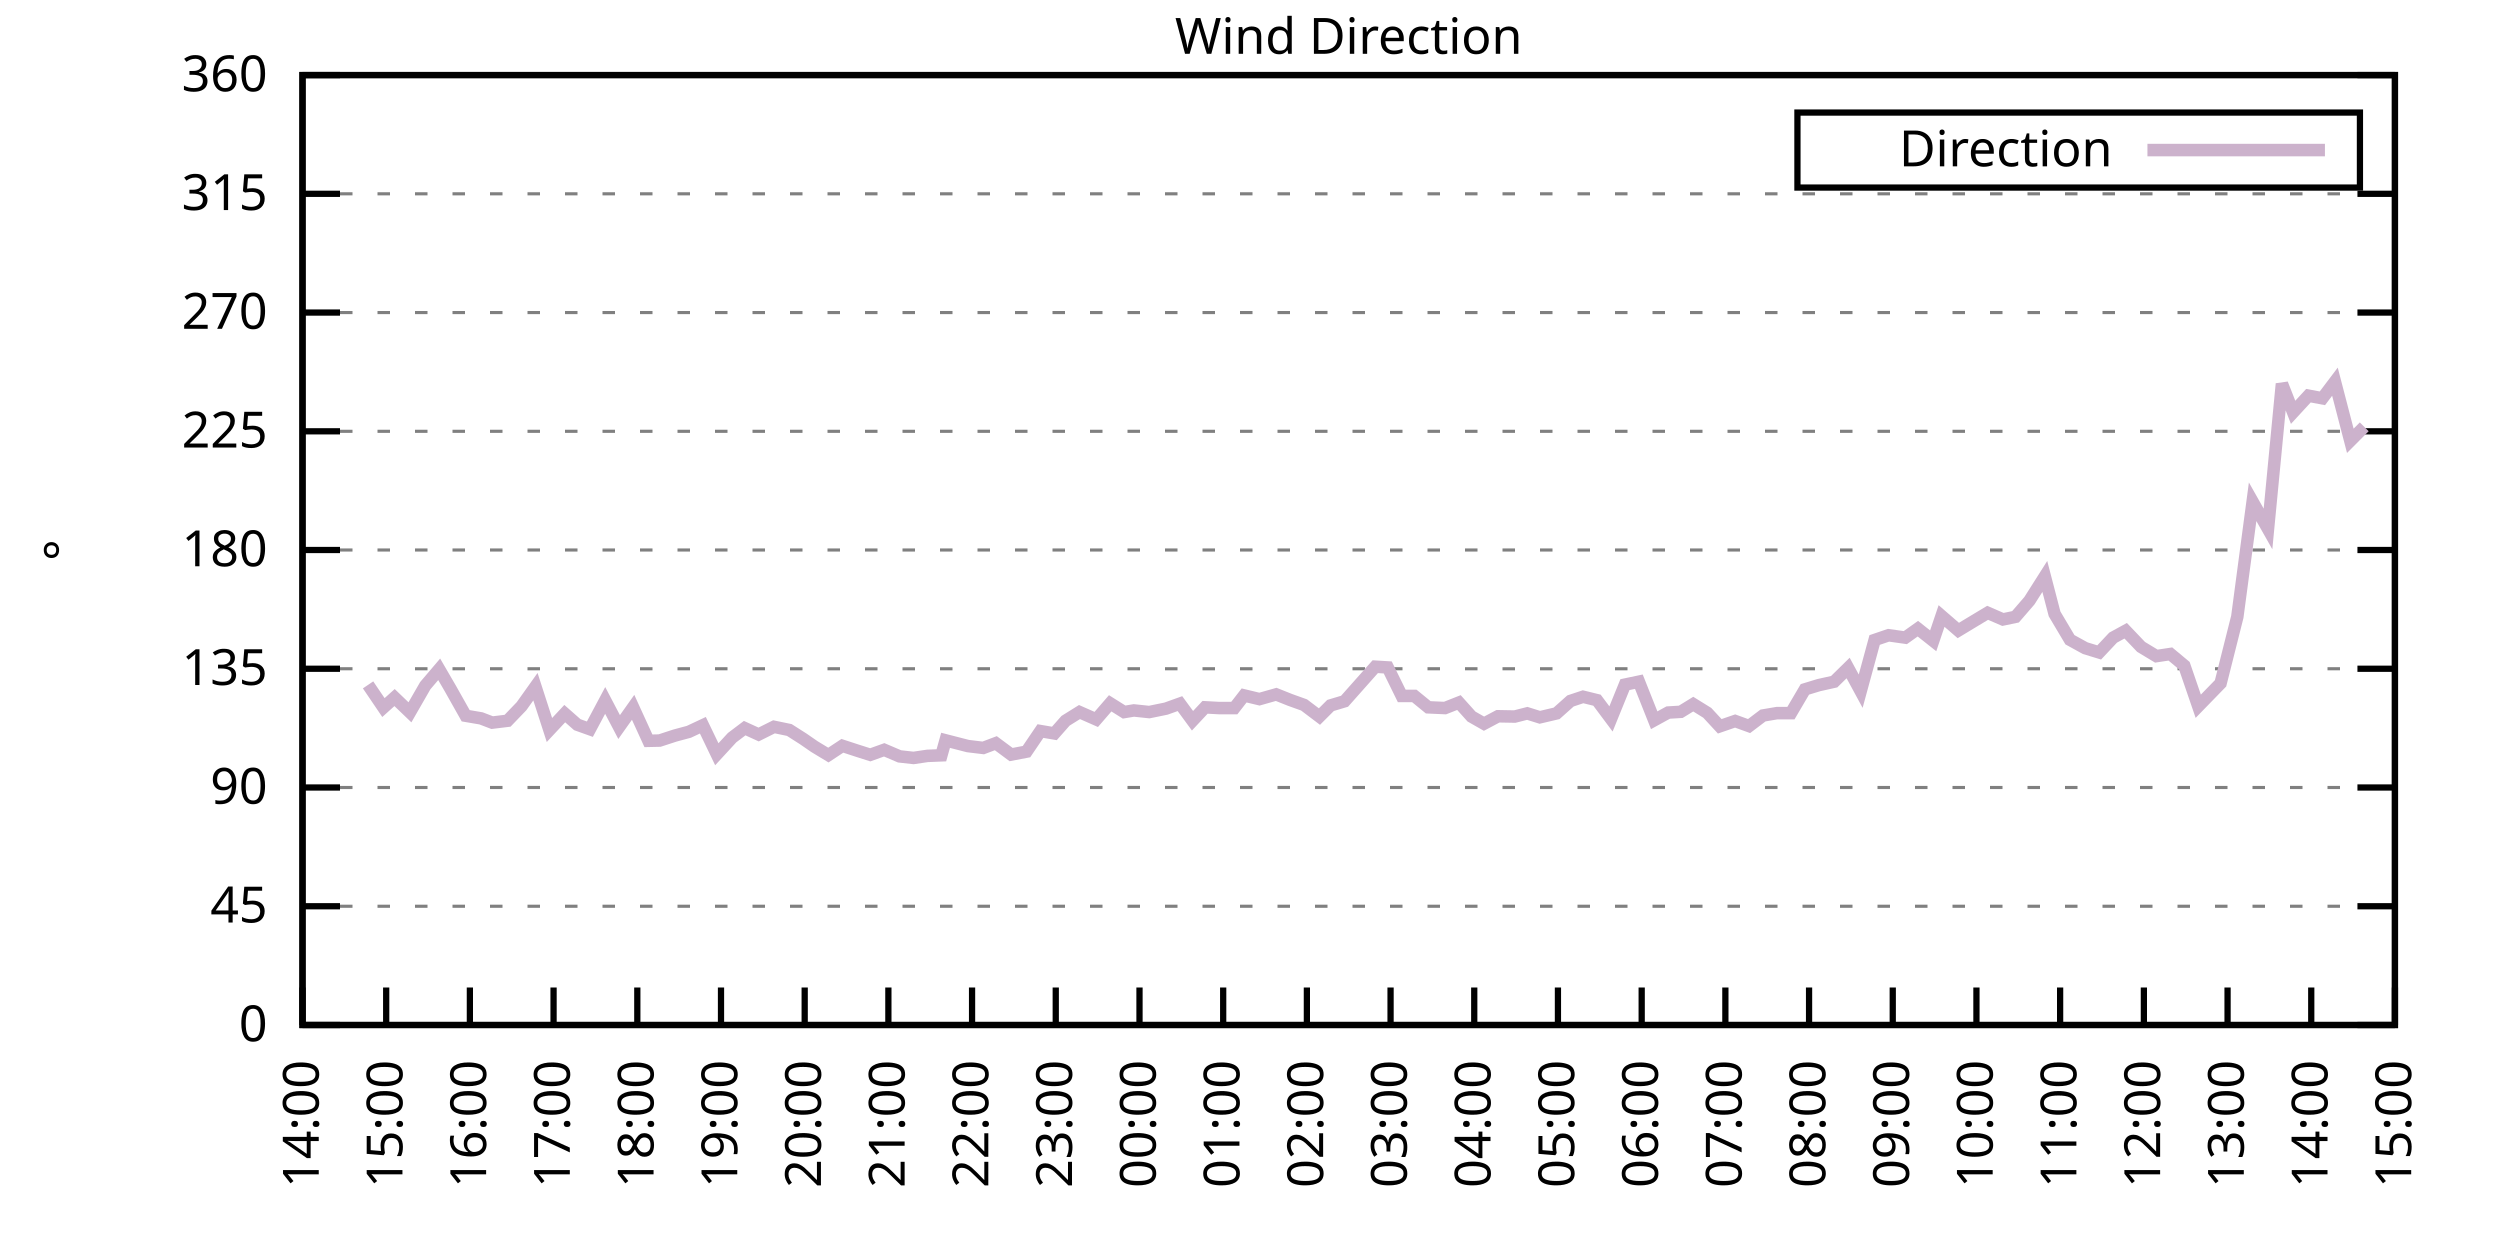
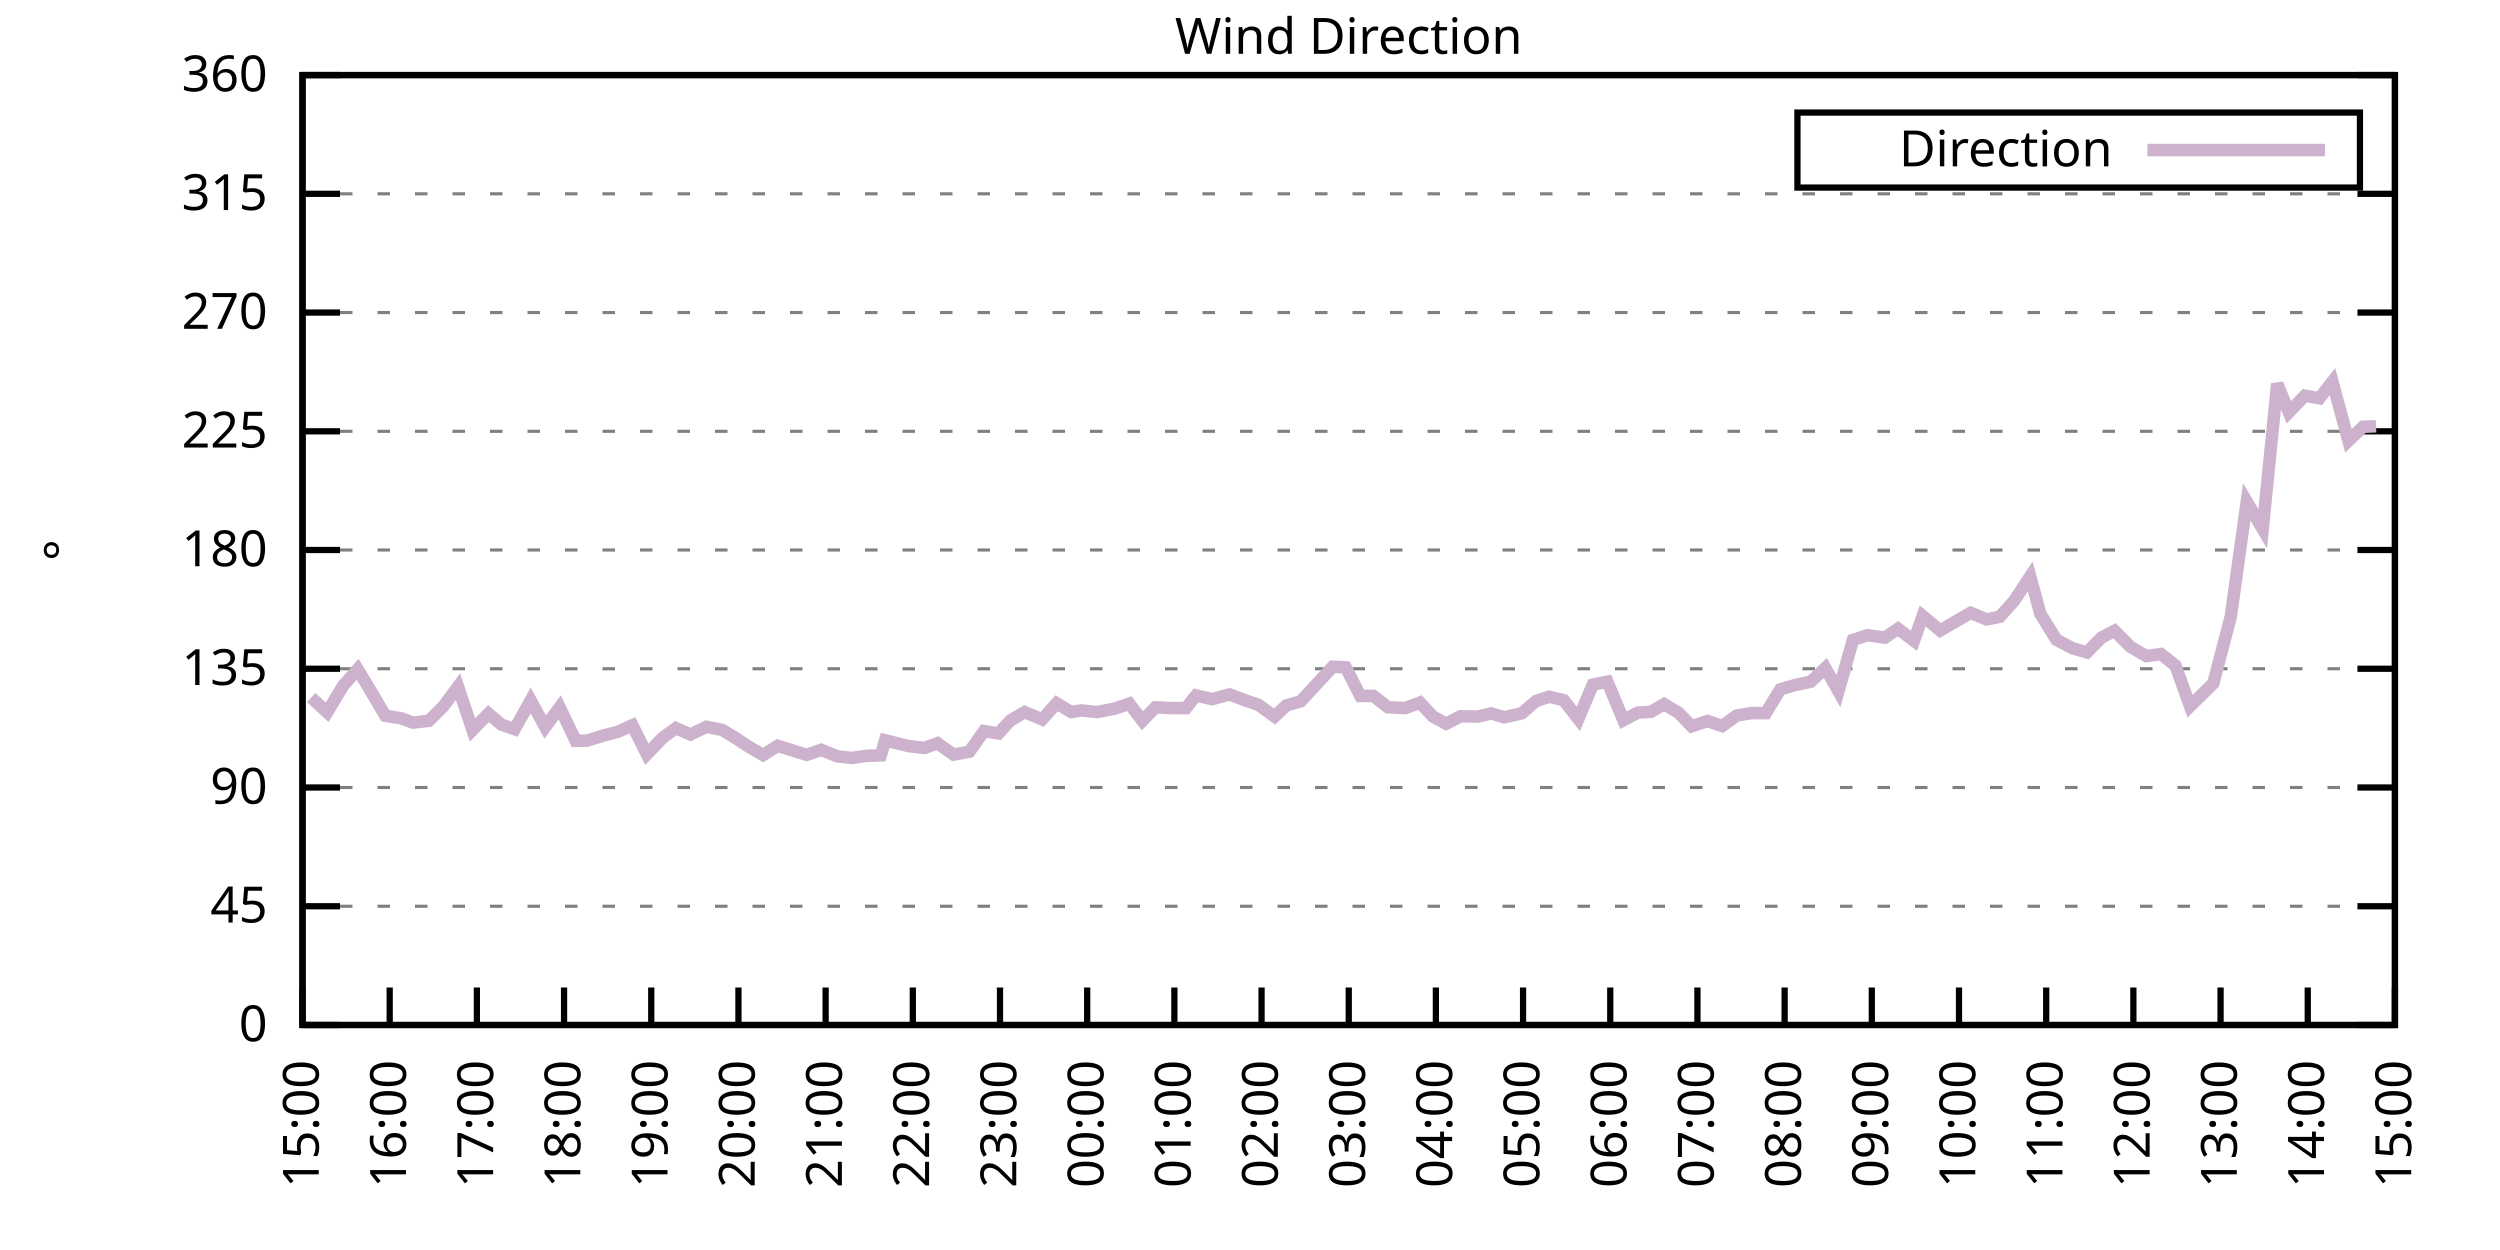
<svg xmlns="http://www.w3.org/2000/svg" xmlns:xlink="http://www.w3.org/1999/xlink" width="400" height="200" viewBox="0 0 400 200">
  <g id="gnuplot_canvas">
    <rect x="0" y="0" width="400" height="200" fill="none" />
    <defs>
      <circle id="gpDot" r="0.5" stroke-width="0.5" stroke="currentColor" />
      <path id="gpPt0" stroke-width="0.333" stroke="currentColor" d="M-1,0 h2 M0,-1 v2" />
      <path id="gpPt1" stroke-width="0.333" stroke="currentColor" d="M-1,-1 L1,1 M1,-1 L-1,1" />
      <path id="gpPt2" stroke-width="0.333" stroke="currentColor" d="M-1,0 L1,0 M0,-1 L0,1 M-1,-1 L1,1 M-1,1 L1,-1" />
      <rect id="gpPt3" stroke-width="0.333" stroke="currentColor" x="-1" y="-1" width="2" height="2" />
      <rect id="gpPt4" stroke-width="0.333" stroke="currentColor" fill="currentColor" x="-1" y="-1" width="2" height="2" />
      <circle id="gpPt5" stroke-width="0.333" stroke="currentColor" cx="0" cy="0" r="1" />
      <use xlink:href="#gpPt5" id="gpPt6" fill="currentColor" stroke="none" />
      <path id="gpPt7" stroke-width="0.333" stroke="currentColor" d="M0,-1.33 L-1.33,0.67 L1.33,0.67 z" />
      <use xlink:href="#gpPt7" id="gpPt8" fill="currentColor" stroke="none" />
      <use xlink:href="#gpPt7" id="gpPt9" stroke="currentColor" transform="rotate(180)" />
      <use xlink:href="#gpPt9" id="gpPt10" fill="currentColor" stroke="none" />
      <use xlink:href="#gpPt3" id="gpPt11" stroke="currentColor" transform="rotate(45)" />
      <use xlink:href="#gpPt11" id="gpPt12" fill="currentColor" stroke="none" />
      <path id="gpPt13" stroke-width="0.333" stroke="currentColor" d="M0,1.330 L1.265,0.411 L0.782,-1.067 L-0.782,-1.076 L-1.265,0.411 z" />
      <use xlink:href="#gpPt13" id="gpPt14" fill="currentColor" stroke="none" />
      <filter id="textbox" filterUnits="objectBoundingBox" x="0" y="0" height="1" width="1">
        <feFlood flood-color="white" flood-opacity="1" result="bgnd" />
        <feComposite in="SourceGraphic" in2="bgnd" operator="atop" />
      </filter>
      <filter id="greybox" filterUnits="objectBoundingBox" x="0" y="0" height="1" width="1">
        <feFlood flood-color="lightgrey" flood-opacity="1" result="grey" />
        <feComposite in="SourceGraphic" in2="grey" operator="atop" />
      </filter>
    </defs>
    <g fill="none" color="white" stroke="currentColor" stroke-width="1.00" stroke-linecap="butt" stroke-linejoin="miter">
</g>
    <g fill="none" color="black" stroke="currentColor" stroke-width="1.00" stroke-linecap="butt" stroke-linejoin="miter">
      <g stroke="none" shape-rendering="crispEdges">
        <polygon fill="rgb(255, 255, 255)" points="48.40,164.00 383.18,164.00 383.18,12.02 48.40,12.02 " />
      </g>
    </g>
    <g fill="none" color="black" stroke="currentColor" stroke-width="1.00" stroke-linecap="butt" stroke-linejoin="miter">
</g>
    <g fill="none" color="black" stroke="black" stroke-width="0.50" stroke-linecap="butt" stroke-linejoin="miter">
</g>
    <g fill="none" color="gray" stroke="currentColor" stroke-width="0.50" stroke-linecap="butt" stroke-linejoin="miter">
      <path stroke="gray" stroke-dasharray="2,4" class="gridline" d="M48.40,164.00 L383.19,164.00  " />
    </g>
    <g fill="none" color="gray" stroke="gray" stroke-width="1.00" stroke-linecap="butt" stroke-linejoin="miter">
</g>
    <g fill="none" color="black" stroke="currentColor" stroke-width="1.00" stroke-linecap="butt" stroke-linejoin="miter">
      <path stroke="black" d="M48.40,164.00 L54.40,164.00 M383.19,164.00 L377.19,164.00  " />
      <g transform="translate(42.80,166.60)" stroke="none" fill="black" font-family="Sans" font-size="8.00" text-anchor="end">
        <text>
          <tspan font-family="Sans"> 0</tspan>
        </text>
      </g>
    </g>
    <g fill="none" color="black" stroke="currentColor" stroke-width="1.00" stroke-linecap="butt" stroke-linejoin="miter">
</g>
    <g fill="none" color="black" stroke="black" stroke-width="0.50" stroke-linecap="butt" stroke-linejoin="miter">
</g>
    <g fill="none" color="gray" stroke="currentColor" stroke-width="0.50" stroke-linecap="butt" stroke-linejoin="miter">
      <path stroke="gray" stroke-dasharray="2,4" class="gridline" d="M48.40,145.00 L383.19,145.00  " />
    </g>
    <g fill="none" color="gray" stroke="gray" stroke-width="1.00" stroke-linecap="butt" stroke-linejoin="miter">
</g>
    <g fill="none" color="black" stroke="currentColor" stroke-width="1.00" stroke-linecap="butt" stroke-linejoin="miter">
      <path stroke="black" d="M48.40,145.00 L54.40,145.00 M383.19,145.00 L377.19,145.00  " />
      <g transform="translate(42.80,147.60)" stroke="none" fill="black" font-family="Sans" font-size="8.00" text-anchor="end">
        <text>
          <tspan font-family="Sans"> 45</tspan>
        </text>
      </g>
    </g>
    <g fill="none" color="black" stroke="currentColor" stroke-width="1.00" stroke-linecap="butt" stroke-linejoin="miter">
</g>
    <g fill="none" color="black" stroke="black" stroke-width="0.50" stroke-linecap="butt" stroke-linejoin="miter">
</g>
    <g fill="none" color="gray" stroke="currentColor" stroke-width="0.50" stroke-linecap="butt" stroke-linejoin="miter">
      <path stroke="gray" stroke-dasharray="2,4" class="gridline" d="M48.40,126.00 L383.19,126.00  " />
    </g>
    <g fill="none" color="gray" stroke="gray" stroke-width="1.00" stroke-linecap="butt" stroke-linejoin="miter">
</g>
    <g fill="none" color="black" stroke="currentColor" stroke-width="1.00" stroke-linecap="butt" stroke-linejoin="miter">
      <path stroke="black" d="M48.40,126.00 L54.40,126.00 M383.19,126.00 L377.19,126.00  " />
      <g transform="translate(42.80,128.60)" stroke="none" fill="black" font-family="Sans" font-size="8.00" text-anchor="end">
        <text>
          <tspan font-family="Sans"> 90</tspan>
        </text>
      </g>
    </g>
    <g fill="none" color="black" stroke="currentColor" stroke-width="1.00" stroke-linecap="butt" stroke-linejoin="miter">
</g>
    <g fill="none" color="black" stroke="black" stroke-width="0.50" stroke-linecap="butt" stroke-linejoin="miter">
</g>
    <g fill="none" color="gray" stroke="currentColor" stroke-width="0.50" stroke-linecap="butt" stroke-linejoin="miter">
      <path stroke="gray" stroke-dasharray="2,4" class="gridline" d="M48.40,107.00 L383.19,107.00  " />
    </g>
    <g fill="none" color="gray" stroke="gray" stroke-width="1.00" stroke-linecap="butt" stroke-linejoin="miter">
</g>
    <g fill="none" color="black" stroke="currentColor" stroke-width="1.00" stroke-linecap="butt" stroke-linejoin="miter">
      <path stroke="black" d="M48.40,107.00 L54.40,107.00 M383.19,107.00 L377.19,107.00  " />
      <g transform="translate(42.80,109.60)" stroke="none" fill="black" font-family="Sans" font-size="8.00" text-anchor="end">
        <text>
          <tspan font-family="Sans"> 135</tspan>
        </text>
      </g>
    </g>
    <g fill="none" color="black" stroke="currentColor" stroke-width="1.00" stroke-linecap="butt" stroke-linejoin="miter">
</g>
    <g fill="none" color="black" stroke="black" stroke-width="0.50" stroke-linecap="butt" stroke-linejoin="miter">
</g>
    <g fill="none" color="gray" stroke="currentColor" stroke-width="0.50" stroke-linecap="butt" stroke-linejoin="miter">
      <path stroke="gray" stroke-dasharray="2,4" class="gridline" d="M48.40,88.00 L383.19,88.00  " />
    </g>
    <g fill="none" color="gray" stroke="gray" stroke-width="1.00" stroke-linecap="butt" stroke-linejoin="miter">
</g>
    <g fill="none" color="black" stroke="currentColor" stroke-width="1.00" stroke-linecap="butt" stroke-linejoin="miter">
      <path stroke="black" d="M48.40,88.00 L54.40,88.00 M383.19,88.00 L377.19,88.00  " />
      <g transform="translate(42.80,90.60)" stroke="none" fill="black" font-family="Sans" font-size="8.00" text-anchor="end">
        <text>
          <tspan font-family="Sans"> 180</tspan>
        </text>
      </g>
    </g>
    <g fill="none" color="black" stroke="currentColor" stroke-width="1.00" stroke-linecap="butt" stroke-linejoin="miter">
</g>
    <g fill="none" color="black" stroke="black" stroke-width="0.50" stroke-linecap="butt" stroke-linejoin="miter">
</g>
    <g fill="none" color="gray" stroke="currentColor" stroke-width="0.50" stroke-linecap="butt" stroke-linejoin="miter">
      <path stroke="gray" stroke-dasharray="2,4" class="gridline" d="M48.40,69.01 L383.19,69.01  " />
    </g>
    <g fill="none" color="gray" stroke="gray" stroke-width="1.00" stroke-linecap="butt" stroke-linejoin="miter">
</g>
    <g fill="none" color="black" stroke="currentColor" stroke-width="1.00" stroke-linecap="butt" stroke-linejoin="miter">
      <path stroke="black" d="M48.40,69.01 L54.40,69.01 M383.19,69.01 L377.19,69.01  " />
      <g transform="translate(42.80,71.61)" stroke="none" fill="black" font-family="Sans" font-size="8.00" text-anchor="end">
        <text>
          <tspan font-family="Sans"> 225</tspan>
        </text>
      </g>
    </g>
    <g fill="none" color="black" stroke="currentColor" stroke-width="1.00" stroke-linecap="butt" stroke-linejoin="miter">
</g>
    <g fill="none" color="black" stroke="black" stroke-width="0.50" stroke-linecap="butt" stroke-linejoin="miter">
</g>
    <g fill="none" color="gray" stroke="currentColor" stroke-width="0.50" stroke-linecap="butt" stroke-linejoin="miter">
      <path stroke="gray" stroke-dasharray="2,4" class="gridline" d="M48.40,50.01 L383.19,50.01  " />
    </g>
    <g fill="none" color="gray" stroke="gray" stroke-width="1.00" stroke-linecap="butt" stroke-linejoin="miter">
</g>
    <g fill="none" color="black" stroke="currentColor" stroke-width="1.00" stroke-linecap="butt" stroke-linejoin="miter">
      <path stroke="black" d="M48.40,50.01 L54.40,50.01 M383.19,50.01 L377.19,50.01  " />
      <g transform="translate(42.80,52.61)" stroke="none" fill="black" font-family="Sans" font-size="8.00" text-anchor="end">
        <text>
          <tspan font-family="Sans"> 270</tspan>
        </text>
      </g>
    </g>
    <g fill="none" color="black" stroke="currentColor" stroke-width="1.00" stroke-linecap="butt" stroke-linejoin="miter">
</g>
    <g fill="none" color="black" stroke="black" stroke-width="0.50" stroke-linecap="butt" stroke-linejoin="miter">
</g>
    <g fill="none" color="gray" stroke="currentColor" stroke-width="0.50" stroke-linecap="butt" stroke-linejoin="miter">
      <path stroke="gray" stroke-dasharray="2,4" class="gridline" d="M48.40,31.01 L383.19,31.01  " />
    </g>
    <g fill="none" color="gray" stroke="gray" stroke-width="1.00" stroke-linecap="butt" stroke-linejoin="miter">
</g>
    <g fill="none" color="black" stroke="currentColor" stroke-width="1.00" stroke-linecap="butt" stroke-linejoin="miter">
      <path stroke="black" d="M48.40,31.01 L54.40,31.01 M383.19,31.01 L377.19,31.01  " />
      <g transform="translate(42.80,33.61)" stroke="none" fill="black" font-family="Sans" font-size="8.00" text-anchor="end">
        <text>
          <tspan font-family="Sans"> 315</tspan>
        </text>
      </g>
    </g>
    <g fill="none" color="black" stroke="currentColor" stroke-width="1.00" stroke-linecap="butt" stroke-linejoin="miter">
</g>
    <g fill="none" color="black" stroke="black" stroke-width="0.50" stroke-linecap="butt" stroke-linejoin="miter">
</g>
    <g fill="none" color="gray" stroke="currentColor" stroke-width="0.50" stroke-linecap="butt" stroke-linejoin="miter">
      <path stroke="gray" stroke-dasharray="2,4" class="gridline" d="M48.40,12.01 L383.19,12.01  " />
    </g>
    <g fill="none" color="gray" stroke="gray" stroke-width="1.00" stroke-linecap="butt" stroke-linejoin="miter">
</g>
    <g fill="none" color="black" stroke="currentColor" stroke-width="1.00" stroke-linecap="butt" stroke-linejoin="miter">
      <path stroke="black" d="M48.40,12.01 L54.40,12.01 M383.19,12.01 L377.19,12.01  " />
      <g transform="translate(42.80,14.61)" stroke="none" fill="black" font-family="Sans" font-size="8.00" text-anchor="end">
        <text>
          <tspan font-family="Sans"> 360</tspan>
        </text>
      </g>
    </g>
    <g fill="none" color="black" stroke="currentColor" stroke-width="1.00" stroke-linecap="butt" stroke-linejoin="miter">
      <path stroke="black" d="M48.40,164.00 L48.40,158.00  " />
      <g transform="translate(51.00,169.60) rotate(270.00)" stroke="none" fill="black" font-family="Sans" font-size="8.00" text-anchor="end">
        <text>
-           <tspan font-family="Sans">14:00</tspan>
-         </text>
-       </g>
-     </g>
-     <g fill="none" color="black" stroke="currentColor" stroke-width="1.00" stroke-linecap="butt" stroke-linejoin="miter">
-       <path stroke="black" d="M61.79,164.00 L61.79,158.00  " />
-       <g transform="translate(64.39,169.60) rotate(270.00)" stroke="none" fill="black" font-family="Sans" font-size="8.00" text-anchor="end">
-         <text>
          <tspan font-family="Sans">15:00</tspan>
        </text>
      </g>
    </g>
    <g fill="none" color="black" stroke="currentColor" stroke-width="1.00" stroke-linecap="butt" stroke-linejoin="miter">
-       <path stroke="black" d="M75.18,164.00 L75.18,158.00  " />
-       <g transform="translate(77.78,169.60) rotate(270.00)" stroke="none" fill="black" font-family="Sans" font-size="8.00" text-anchor="end">
+       <path stroke="black" d="M62.35,164.00 L62.35,158.00  " />
+       <g transform="translate(64.95,169.60) rotate(270.00)" stroke="none" fill="black" font-family="Sans" font-size="8.00" text-anchor="end">
        <text>
          <tspan font-family="Sans">16:00</tspan>
        </text>
      </g>
    </g>
    <g fill="none" color="black" stroke="currentColor" stroke-width="1.00" stroke-linecap="butt" stroke-linejoin="miter">
-       <path stroke="black" d="M88.57,164.00 L88.57,158.00  " />
-       <g transform="translate(91.17,169.60) rotate(270.00)" stroke="none" fill="black" font-family="Sans" font-size="8.00" text-anchor="end">
+       <path stroke="black" d="M76.30,164.00 L76.30,158.00  " />
+       <g transform="translate(78.90,169.60) rotate(270.00)" stroke="none" fill="black" font-family="Sans" font-size="8.00" text-anchor="end">
        <text>
          <tspan font-family="Sans">17:00</tspan>
        </text>
      </g>
    </g>
    <g fill="none" color="black" stroke="currentColor" stroke-width="1.00" stroke-linecap="butt" stroke-linejoin="miter">
-       <path stroke="black" d="M101.97,164.00 L101.97,158.00  " />
-       <g transform="translate(104.57,169.60) rotate(270.00)" stroke="none" fill="black" font-family="Sans" font-size="8.00" text-anchor="end">
+       <path stroke="black" d="M90.25,164.00 L90.25,158.00  " />
+       <g transform="translate(92.85,169.60) rotate(270.00)" stroke="none" fill="black" font-family="Sans" font-size="8.00" text-anchor="end">
        <text>
          <tspan font-family="Sans">18:00</tspan>
        </text>
      </g>
    </g>
    <g fill="none" color="black" stroke="currentColor" stroke-width="1.00" stroke-linecap="butt" stroke-linejoin="miter">
-       <path stroke="black" d="M115.36,164.00 L115.36,158.00  " />
-       <g transform="translate(117.96,169.60) rotate(270.00)" stroke="none" fill="black" font-family="Sans" font-size="8.00" text-anchor="end">
+       <path stroke="black" d="M104.20,164.00 L104.20,158.00  " />
+       <g transform="translate(106.80,169.60) rotate(270.00)" stroke="none" fill="black" font-family="Sans" font-size="8.00" text-anchor="end">
        <text>
          <tspan font-family="Sans">19:00</tspan>
        </text>
      </g>
    </g>
    <g fill="none" color="black" stroke="currentColor" stroke-width="1.00" stroke-linecap="butt" stroke-linejoin="miter">
-       <path stroke="black" d="M128.75,164.00 L128.75,158.00  " />
-       <g transform="translate(131.35,169.60) rotate(270.00)" stroke="none" fill="black" font-family="Sans" font-size="8.00" text-anchor="end">
+       <path stroke="black" d="M118.15,164.00 L118.15,158.00  " />
+       <g transform="translate(120.75,169.60) rotate(270.00)" stroke="none" fill="black" font-family="Sans" font-size="8.00" text-anchor="end">
        <text>
          <tspan font-family="Sans">20:00</tspan>
        </text>
      </g>
    </g>
    <g fill="none" color="black" stroke="currentColor" stroke-width="1.00" stroke-linecap="butt" stroke-linejoin="miter">
-       <path stroke="black" d="M142.14,164.00 L142.14,158.00  " />
-       <g transform="translate(144.74,169.60) rotate(270.00)" stroke="none" fill="black" font-family="Sans" font-size="8.00" text-anchor="end">
+       <path stroke="black" d="M132.10,164.00 L132.10,158.00  " />
+       <g transform="translate(134.70,169.60) rotate(270.00)" stroke="none" fill="black" font-family="Sans" font-size="8.00" text-anchor="end">
        <text>
          <tspan font-family="Sans">21:00</tspan>
        </text>
      </g>
    </g>
    <g fill="none" color="black" stroke="currentColor" stroke-width="1.00" stroke-linecap="butt" stroke-linejoin="miter">
-       <path stroke="black" d="M155.53,164.00 L155.53,158.00  " />
-       <g transform="translate(158.13,169.60) rotate(270.00)" stroke="none" fill="black" font-family="Sans" font-size="8.00" text-anchor="end">
+       <path stroke="black" d="M146.05,164.00 L146.05,158.00  " />
+       <g transform="translate(148.65,169.60) rotate(270.00)" stroke="none" fill="black" font-family="Sans" font-size="8.00" text-anchor="end">
        <text>
          <tspan font-family="Sans">22:00</tspan>
        </text>
      </g>
    </g>
    <g fill="none" color="black" stroke="currentColor" stroke-width="1.00" stroke-linecap="butt" stroke-linejoin="miter">
-       <path stroke="black" d="M168.92,164.00 L168.92,158.00  " />
-       <g transform="translate(171.52,169.60) rotate(270.00)" stroke="none" fill="black" font-family="Sans" font-size="8.00" text-anchor="end">
+       <path stroke="black" d="M160.00,164.00 L160.00,158.00  " />
+       <g transform="translate(162.60,169.60) rotate(270.00)" stroke="none" fill="black" font-family="Sans" font-size="8.00" text-anchor="end">
        <text>
          <tspan font-family="Sans">23:00</tspan>
        </text>
      </g>
    </g>
    <g fill="none" color="black" stroke="currentColor" stroke-width="1.00" stroke-linecap="butt" stroke-linejoin="miter">
-       <path stroke="black" d="M182.32,164.00 L182.32,158.00  " />
-       <g transform="translate(184.92,169.60) rotate(270.00)" stroke="none" fill="black" font-family="Sans" font-size="8.00" text-anchor="end">
+       <path stroke="black" d="M173.95,164.00 L173.95,158.00  " />
+       <g transform="translate(176.55,169.60) rotate(270.00)" stroke="none" fill="black" font-family="Sans" font-size="8.00" text-anchor="end">
        <text>
          <tspan font-family="Sans">00:00</tspan>
        </text>
      </g>
    </g>
    <g fill="none" color="black" stroke="currentColor" stroke-width="1.00" stroke-linecap="butt" stroke-linejoin="miter">
-       <path stroke="black" d="M195.71,164.00 L195.71,158.00  " />
-       <g transform="translate(198.31,169.60) rotate(270.00)" stroke="none" fill="black" font-family="Sans" font-size="8.00" text-anchor="end">
+       <path stroke="black" d="M187.90,164.00 L187.90,158.00  " />
+       <g transform="translate(190.50,169.60) rotate(270.00)" stroke="none" fill="black" font-family="Sans" font-size="8.00" text-anchor="end">
        <text>
          <tspan font-family="Sans">01:00</tspan>
        </text>
      </g>
    </g>
    <g fill="none" color="black" stroke="currentColor" stroke-width="1.00" stroke-linecap="butt" stroke-linejoin="miter">
-       <path stroke="black" d="M209.10,164.00 L209.10,158.00  " />
-       <g transform="translate(211.70,169.60) rotate(270.00)" stroke="none" fill="black" font-family="Sans" font-size="8.00" text-anchor="end">
+       <path stroke="black" d="M201.85,164.00 L201.85,158.00  " />
+       <g transform="translate(204.45,169.60) rotate(270.00)" stroke="none" fill="black" font-family="Sans" font-size="8.00" text-anchor="end">
        <text>
          <tspan font-family="Sans">02:00</tspan>
        </text>
      </g>
    </g>
    <g fill="none" color="black" stroke="currentColor" stroke-width="1.00" stroke-linecap="butt" stroke-linejoin="miter">
-       <path stroke="black" d="M222.49,164.00 L222.49,158.00  " />
-       <g transform="translate(225.09,169.60) rotate(270.00)" stroke="none" fill="black" font-family="Sans" font-size="8.00" text-anchor="end">
+       <path stroke="black" d="M215.80,164.00 L215.80,158.00  " />
+       <g transform="translate(218.40,169.60) rotate(270.00)" stroke="none" fill="black" font-family="Sans" font-size="8.00" text-anchor="end">
        <text>
          <tspan font-family="Sans">03:00</tspan>
        </text>
      </g>
    </g>
    <g fill="none" color="black" stroke="currentColor" stroke-width="1.00" stroke-linecap="butt" stroke-linejoin="miter">
-       <path stroke="black" d="M235.88,164.00 L235.88,158.00  " />
-       <g transform="translate(238.48,169.60) rotate(270.00)" stroke="none" fill="black" font-family="Sans" font-size="8.00" text-anchor="end">
+       <path stroke="black" d="M229.74,164.00 L229.74,158.00  " />
+       <g transform="translate(232.34,169.60) rotate(270.00)" stroke="none" fill="black" font-family="Sans" font-size="8.00" text-anchor="end">
        <text>
          <tspan font-family="Sans">04:00</tspan>
        </text>
      </g>
    </g>
    <g fill="none" color="black" stroke="currentColor" stroke-width="1.00" stroke-linecap="butt" stroke-linejoin="miter">
-       <path stroke="black" d="M249.27,164.00 L249.27,158.00  " />
-       <g transform="translate(251.87,169.60) rotate(270.00)" stroke="none" fill="black" font-family="Sans" font-size="8.00" text-anchor="end">
+       <path stroke="black" d="M243.69,164.00 L243.69,158.00  " />
+       <g transform="translate(246.29,169.60) rotate(270.00)" stroke="none" fill="black" font-family="Sans" font-size="8.00" text-anchor="end">
        <text>
          <tspan font-family="Sans">05:00</tspan>
        </text>
      </g>
    </g>
    <g fill="none" color="black" stroke="currentColor" stroke-width="1.00" stroke-linecap="butt" stroke-linejoin="miter">
-       <path stroke="black" d="M262.67,164.00 L262.67,158.00  " />
-       <g transform="translate(265.27,169.60) rotate(270.00)" stroke="none" fill="black" font-family="Sans" font-size="8.00" text-anchor="end">
+       <path stroke="black" d="M257.64,164.00 L257.64,158.00  " />
+       <g transform="translate(260.24,169.60) rotate(270.00)" stroke="none" fill="black" font-family="Sans" font-size="8.00" text-anchor="end">
        <text>
          <tspan font-family="Sans">06:00</tspan>
        </text>
      </g>
    </g>
    <g fill="none" color="black" stroke="currentColor" stroke-width="1.00" stroke-linecap="butt" stroke-linejoin="miter">
-       <path stroke="black" d="M276.06,164.00 L276.06,158.00  " />
-       <g transform="translate(278.66,169.60) rotate(270.00)" stroke="none" fill="black" font-family="Sans" font-size="8.00" text-anchor="end">
+       <path stroke="black" d="M271.59,164.00 L271.59,158.00  " />
+       <g transform="translate(274.19,169.60) rotate(270.00)" stroke="none" fill="black" font-family="Sans" font-size="8.00" text-anchor="end">
        <text>
          <tspan font-family="Sans">07:00</tspan>
        </text>
      </g>
    </g>
    <g fill="none" color="black" stroke="currentColor" stroke-width="1.00" stroke-linecap="butt" stroke-linejoin="miter">
-       <path stroke="black" d="M289.45,164.00 L289.45,158.00  " />
-       <g transform="translate(292.05,169.60) rotate(270.00)" stroke="none" fill="black" font-family="Sans" font-size="8.00" text-anchor="end">
+       <path stroke="black" d="M285.54,164.00 L285.54,158.00  " />
+       <g transform="translate(288.14,169.60) rotate(270.00)" stroke="none" fill="black" font-family="Sans" font-size="8.00" text-anchor="end">
        <text>
          <tspan font-family="Sans">08:00</tspan>
        </text>
      </g>
    </g>
    <g fill="none" color="black" stroke="currentColor" stroke-width="1.00" stroke-linecap="butt" stroke-linejoin="miter">
-       <path stroke="black" d="M302.84,164.00 L302.84,158.00  " />
-       <g transform="translate(305.44,169.60) rotate(270.00)" stroke="none" fill="black" font-family="Sans" font-size="8.00" text-anchor="end">
+       <path stroke="black" d="M299.49,164.00 L299.49,158.00  " />
+       <g transform="translate(302.09,169.60) rotate(270.00)" stroke="none" fill="black" font-family="Sans" font-size="8.00" text-anchor="end">
        <text>
          <tspan font-family="Sans">09:00</tspan>
        </text>
      </g>
    </g>
    <g fill="none" color="black" stroke="currentColor" stroke-width="1.00" stroke-linecap="butt" stroke-linejoin="miter">
-       <path stroke="black" d="M316.23,164.00 L316.23,158.00  " />
-       <g transform="translate(318.83,169.60) rotate(270.00)" stroke="none" fill="black" font-family="Sans" font-size="8.00" text-anchor="end">
+       <path stroke="black" d="M313.44,164.00 L313.44,158.00  " />
+       <g transform="translate(316.04,169.60) rotate(270.00)" stroke="none" fill="black" font-family="Sans" font-size="8.00" text-anchor="end">
        <text>
          <tspan font-family="Sans">10:00</tspan>
        </text>
      </g>
    </g>
    <g fill="none" color="black" stroke="currentColor" stroke-width="1.00" stroke-linecap="butt" stroke-linejoin="miter">
-       <path stroke="black" d="M329.62,164.00 L329.62,158.00  " />
-       <g transform="translate(332.22,169.60) rotate(270.00)" stroke="none" fill="black" font-family="Sans" font-size="8.00" text-anchor="end">
+       <path stroke="black" d="M327.39,164.00 L327.39,158.00  " />
+       <g transform="translate(329.99,169.60) rotate(270.00)" stroke="none" fill="black" font-family="Sans" font-size="8.00" text-anchor="end">
        <text>
          <tspan font-family="Sans">11:00</tspan>
        </text>
      </g>
    </g>
    <g fill="none" color="black" stroke="currentColor" stroke-width="1.00" stroke-linecap="butt" stroke-linejoin="miter">
-       <path stroke="black" d="M343.02,164.00 L343.02,158.00  " />
-       <g transform="translate(345.62,169.60) rotate(270.00)" stroke="none" fill="black" font-family="Sans" font-size="8.00" text-anchor="end">
+       <path stroke="black" d="M341.34,164.00 L341.34,158.00  " />
+       <g transform="translate(343.94,169.60) rotate(270.00)" stroke="none" fill="black" font-family="Sans" font-size="8.00" text-anchor="end">
        <text>
          <tspan font-family="Sans">12:00</tspan>
        </text>
      </g>
    </g>
    <g fill="none" color="black" stroke="currentColor" stroke-width="1.00" stroke-linecap="butt" stroke-linejoin="miter">
-       <path stroke="black" d="M356.41,164.00 L356.41,158.00  " />
-       <g transform="translate(359.01,169.60) rotate(270.00)" stroke="none" fill="black" font-family="Sans" font-size="8.00" text-anchor="end">
+       <path stroke="black" d="M355.29,164.00 L355.29,158.00  " />
+       <g transform="translate(357.89,169.60) rotate(270.00)" stroke="none" fill="black" font-family="Sans" font-size="8.00" text-anchor="end">
        <text>
          <tspan font-family="Sans">13:00</tspan>
        </text>
      </g>
    </g>
    <g fill="none" color="black" stroke="currentColor" stroke-width="1.00" stroke-linecap="butt" stroke-linejoin="miter">
-       <path stroke="black" d="M369.80,164.00 L369.80,158.00  " />
-       <g transform="translate(372.40,169.60) rotate(270.00)" stroke="none" fill="black" font-family="Sans" font-size="8.00" text-anchor="end">
+       <path stroke="black" d="M369.24,164.00 L369.24,158.00  " />
+       <g transform="translate(371.84,169.60) rotate(270.00)" stroke="none" fill="black" font-family="Sans" font-size="8.00" text-anchor="end">
        <text>
          <tspan font-family="Sans">14:00</tspan>
        </text>
      </g>
    </g>
    <g fill="none" color="black" stroke="currentColor" stroke-width="1.00" stroke-linecap="butt" stroke-linejoin="miter">
      <path stroke="black" d="M383.19,164.00 L383.19,158.00  " />
      <g transform="translate(385.79,169.60) rotate(270.00)" stroke="none" fill="black" font-family="Sans" font-size="8.00" text-anchor="end">
        <text>
          <tspan font-family="Sans">15:00</tspan>
        </text>
      </g>
    </g>
    <g fill="none" color="black" stroke="currentColor" stroke-width="1.00" stroke-linecap="butt" stroke-linejoin="miter">
</g>
    <g fill="none" color="black" stroke="currentColor" stroke-width="1.00" stroke-linecap="butt" stroke-linejoin="miter">
      <path stroke="black" d="M48.40,12.01 L48.40,164.00 L383.19,164.00 L383.19,12.01 L48.40,12.01 Z  " />
    </g>
    <g fill="none" color="black" stroke="currentColor" stroke-width="1.00" stroke-linecap="butt" stroke-linejoin="miter">
</g>
    <g fill="none" color="black" stroke="currentColor" stroke-width="1.00" stroke-linecap="butt" stroke-linejoin="miter">
      <path stroke="black" d="M287.59,30.01 L287.59,18.01 L377.59,18.01 L377.59,30.01 L287.59,30.01 Z  " />
    </g>
    <g id="Wind_direction_plot_1">
      <g fill="none" color="white" stroke="black" stroke-width="2.00" stroke-linecap="butt" stroke-linejoin="miter">
</g>
      <g fill="none" color="black" stroke="currentColor" stroke-width="2.00" stroke-linecap="butt" stroke-linejoin="miter">
        <g transform="translate(337.99,26.61)" stroke="none" fill="black" font-family="Sans" font-size="8.00" text-anchor="end">
          <text>
            <tspan font-family="Sans">Direction</tspan>
          </text>
        </g>
      </g>
      <g fill="none" color="black" stroke="currentColor" stroke-width="2.00" stroke-linecap="butt" stroke-linejoin="miter">
-         <path stroke="rgb(204, 178, 204)" d="M343.59,24.01 L371.99,24.01 M58.89,109.58 L61.35,113.21 L63.13,111.61 L65.59,113.97 L68.04,109.71 L70.27,107.09   L72.06,110.17 L74.51,114.52 L76.97,114.94 L78.75,115.62 L81.21,115.32 L83.44,113.00 L85.67,109.87 L87.91,116.80   L90.36,114.18 L92.37,115.95 L94.38,116.67 L96.83,112.07 L99.06,116.33 L101.30,113.17 L103.75,118.53 L105.54,118.49   L107.99,117.69 L110.22,117.09 L112.46,116.04 L114.69,120.68 L117.14,118.02 L119.15,116.50 L121.38,117.52 L123.84,116.29   L126.29,116.80 L128.53,118.23 L130.31,119.46 L132.54,120.81 L134.78,119.33 L137.23,120.13 L139.24,120.77 L141.47,119.97   L143.93,121.02 L146.16,121.27 L148.39,120.94 L150.62,120.85 L151.29,118.45 L154.86,119.37 L157.32,119.67 L159.33,118.91   L161.78,120.73 L164.24,120.26 L166.47,116.97 L168.70,117.35 L170.49,115.32 L172.72,113.93 L175.40,115.11 L177.63,112.53   L179.86,113.93 L181.42,113.67 L183.88,113.93 L186.56,113.38 L188.79,112.58 L190.80,115.32 L192.81,113.17 L195.04,113.29   L197.49,113.29 L199.06,111.27 L201.51,111.86 L204.19,111.10 L206.42,111.99 L208.65,112.79 L211.11,114.65 L212.89,112.87   L215.13,112.20 L220.04,106.67 L222.04,106.79 L224.28,111.35 L226.29,111.35 L228.52,113.17 L231.20,113.29 L233.43,112.41   L235.44,114.65 L237.44,115.79 L239.68,114.60 L242.36,114.65 L244.36,114.14 L246.37,114.77 L249.05,114.14 L251.28,112.15   L253.29,111.48 L255.52,112.03 L257.76,115.03 L259.99,109.54 L262.22,109.07 L264.67,115.24 L266.91,114.01 L268.92,113.89   L270.92,112.66 L273.16,114.05 L275.16,116.21 L277.62,115.36 L279.85,116.17 L282.08,114.48 L284.32,114.10 L286.55,114.10   L288.78,110.30 L291.01,109.62 L293.47,109.07 L295.70,106.88 L297.71,110.59 L299.94,102.40 L302.17,101.64 L304.85,102.02   L306.86,100.59 L309.31,102.53 L310.65,98.56 L313.33,100.88 L315.56,99.53 L318.02,98.05 L320.47,99.11 L322.48,98.69   L324.71,96.11 L327.17,92.23 L328.73,98.22 L331.19,102.36 L333.64,103.71 L335.87,104.39 L338.10,102.02 L340.11,100.92   L342.57,103.50 L345.02,104.98 L347.26,104.64 L349.49,106.50 L351.72,113.00 L355.29,109.33 L357.97,98.69 L360.42,80.28   L362.88,84.63 L365.11,61.41 L366.90,65.97 L369.35,63.31 L371.58,63.73 L373.59,61.07 L376.05,70.53 L378.28,68.29    " />
+         <path stroke="rgb(204, 178, 204)" d="M343.59,24.01 L371.99,24.01 M49.79,111.61 L52.35,113.97 L54.91,109.71 L57.23,107.09 L59.09,110.17 L61.65,114.52   L64.21,114.94 L66.07,115.62 L68.63,115.32 L70.95,113.00 L73.28,109.87 L75.60,116.80 L78.16,114.18 L80.25,115.95   L82.34,116.67 L84.90,112.07 L87.23,116.33 L89.55,113.17 L92.11,118.53 L93.97,118.49 L96.53,117.69 L98.85,117.09   L101.18,116.04 L103.50,120.68 L106.06,118.02 L108.15,116.50 L110.48,117.52 L113.03,116.29 L115.59,116.80 L117.92,118.23   L119.78,119.46 L122.10,120.81 L124.43,119.33 L126.98,120.13 L129.08,120.77 L131.40,119.97 L133.96,121.02 L136.28,121.27   L138.61,120.94 L140.93,120.85 L141.63,118.45 L145.35,119.37 L147.91,119.67 L150.00,118.91 L152.56,120.73 L155.11,120.26   L157.44,116.97 L159.76,117.35 L161.62,115.32 L163.95,113.93 L166.74,115.11 L169.06,112.53 L171.39,113.93 L173.02,113.67   L175.57,113.93 L178.36,113.38 L180.69,112.58 L182.78,115.32 L184.87,113.17 L187.20,113.29 L189.76,113.29 L191.38,111.27   L193.94,111.86 L196.73,111.10 L199.06,111.99 L201.38,112.79 L203.94,114.65 L205.80,112.87 L208.12,112.20 L213.24,106.67   L215.33,106.79 L217.65,111.35 L219.75,111.35 L222.07,113.17 L224.86,113.29 L227.19,112.41 L229.28,114.65 L231.37,115.79   L233.70,114.60 L236.49,114.65 L238.58,114.14 L240.67,114.77 L243.46,114.14 L245.79,112.15 L247.88,111.48 L250.20,112.03   L252.53,115.03 L254.85,109.54 L257.18,109.07 L259.74,115.24 L262.06,114.01 L264.15,113.89 L266.25,112.66 L268.57,114.05   L270.66,116.21 L273.22,115.36 L275.55,116.17 L277.87,114.48 L280.20,114.10 L282.52,114.10 L284.85,110.30 L287.17,109.62   L289.73,109.07 L292.05,106.88 L294.15,110.59 L296.47,102.40 L298.80,101.64 L301.58,102.02 L303.68,100.59 L306.23,102.53   L307.63,98.56 L310.42,100.88 L312.74,99.53 L315.30,98.05 L317.86,99.11 L319.95,98.69 L322.28,96.11 L324.83,92.23   L326.46,98.22 L329.02,102.36 L331.58,103.71 L333.90,104.39 L336.23,102.02 L338.32,100.92 L340.88,103.50 L343.43,104.98   L345.76,104.64 L348.08,106.50 L350.41,113.00 L354.13,109.33 L356.92,98.69 L359.48,80.28 L362.03,84.63 L364.36,61.41   L366.22,65.97 L368.78,63.31 L371.10,63.73 L373.19,61.07 L375.75,70.53 L378.08,68.29 L380.17,68.20  " />
      </g>
    </g>
    <g fill="none" color="black" stroke="currentColor" stroke-width="2.00" stroke-linecap="butt" stroke-linejoin="miter">
</g>
    <g fill="none" color="black" stroke="black" stroke-width="1.00" stroke-linecap="butt" stroke-linejoin="miter">
</g>
    <g fill="none" color="black" stroke="currentColor" stroke-width="1.00" stroke-linecap="butt" stroke-linejoin="miter">
      <path stroke="black" d="M48.40,12.01 L48.40,164.00 L383.19,164.00 L383.19,12.01 L48.40,12.01 Z  " />
      <g transform="translate(12.80,88.01) rotate(270.00)" stroke="none" fill="black" font-family="Sans" font-size="8.00" text-anchor="middle">
        <text>
          <tspan font-family="Sans">°</tspan>
        </text>
      </g>
    </g>
    <g fill="none" color="black" stroke="currentColor" stroke-width="1.00" stroke-linecap="butt" stroke-linejoin="miter">
</g>
    <g fill="none" color="black" stroke="currentColor" stroke-width="1.00" stroke-linecap="butt" stroke-linejoin="miter">
      <g transform="translate(215.79,8.61)" stroke="none" fill="black" font-family="Sans" font-size="8.00" text-anchor="middle">
        <text>
          <tspan font-family="Sans">Wind Direction</tspan>
        </text>
      </g>
    </g>
    <g fill="none" color="black" stroke="currentColor" stroke-width="1.00" stroke-linecap="butt" stroke-linejoin="miter">
</g>
  </g>
</svg>
